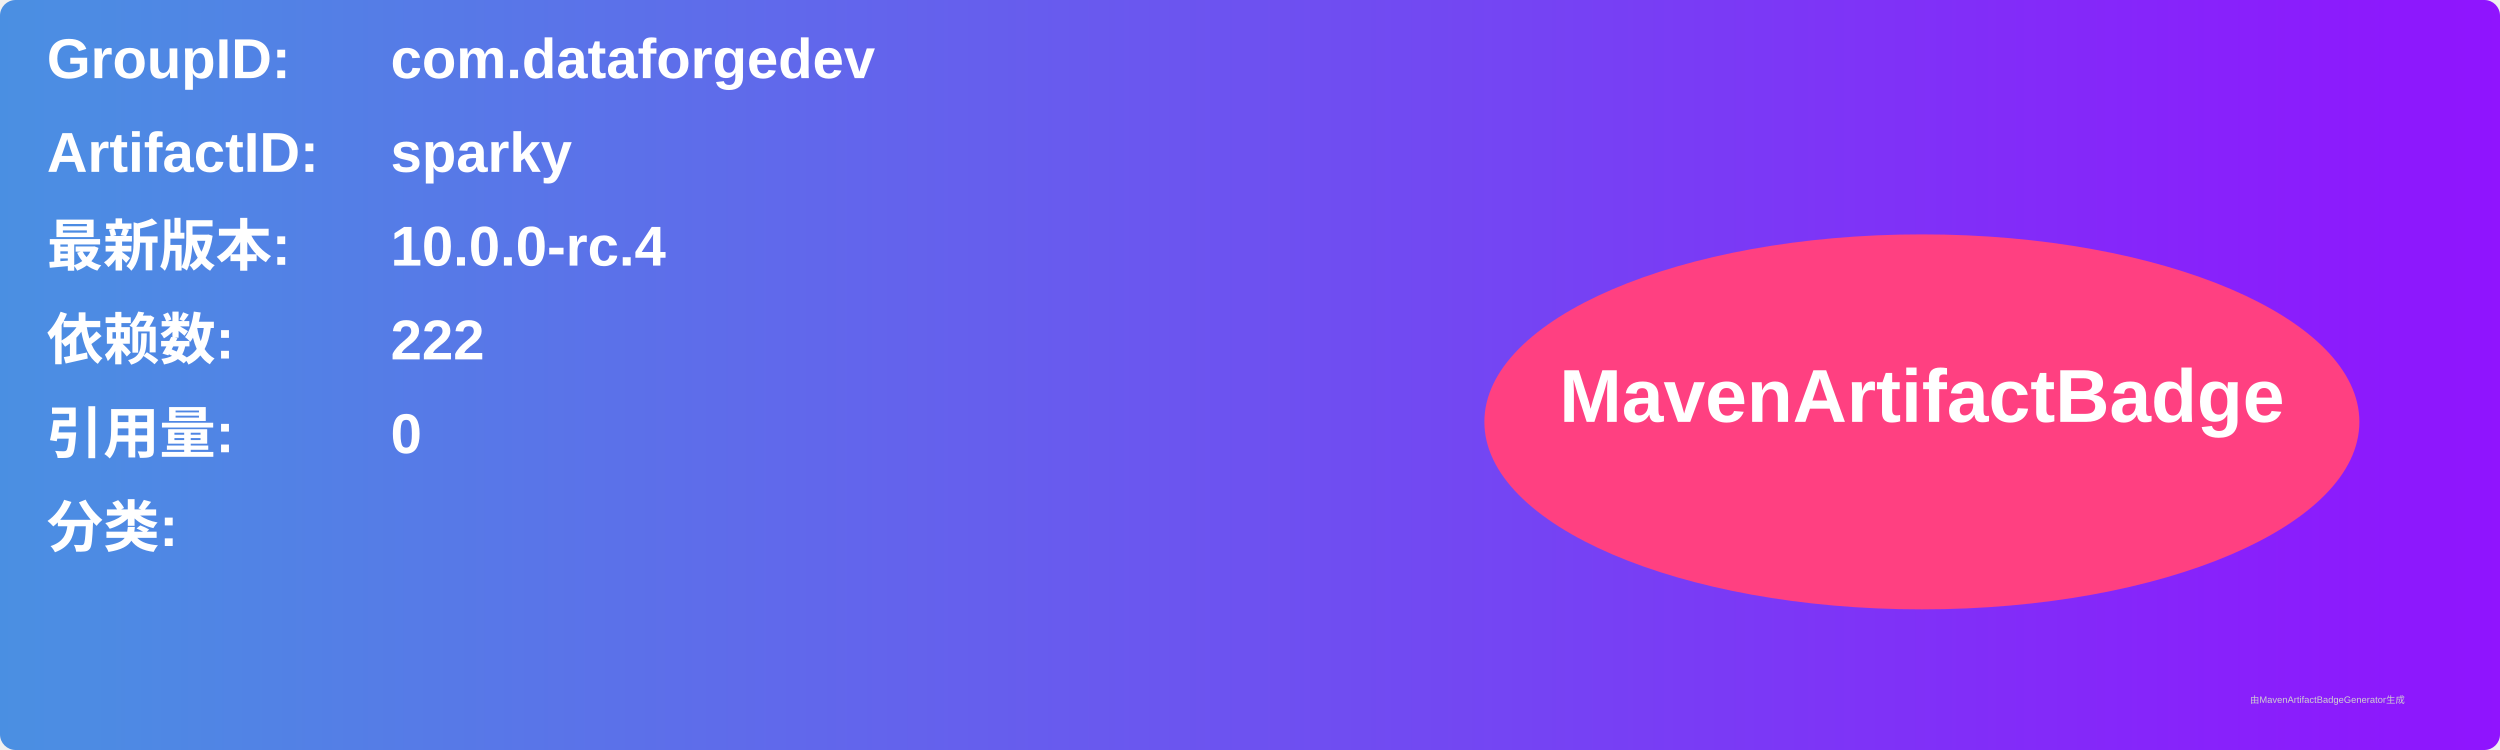
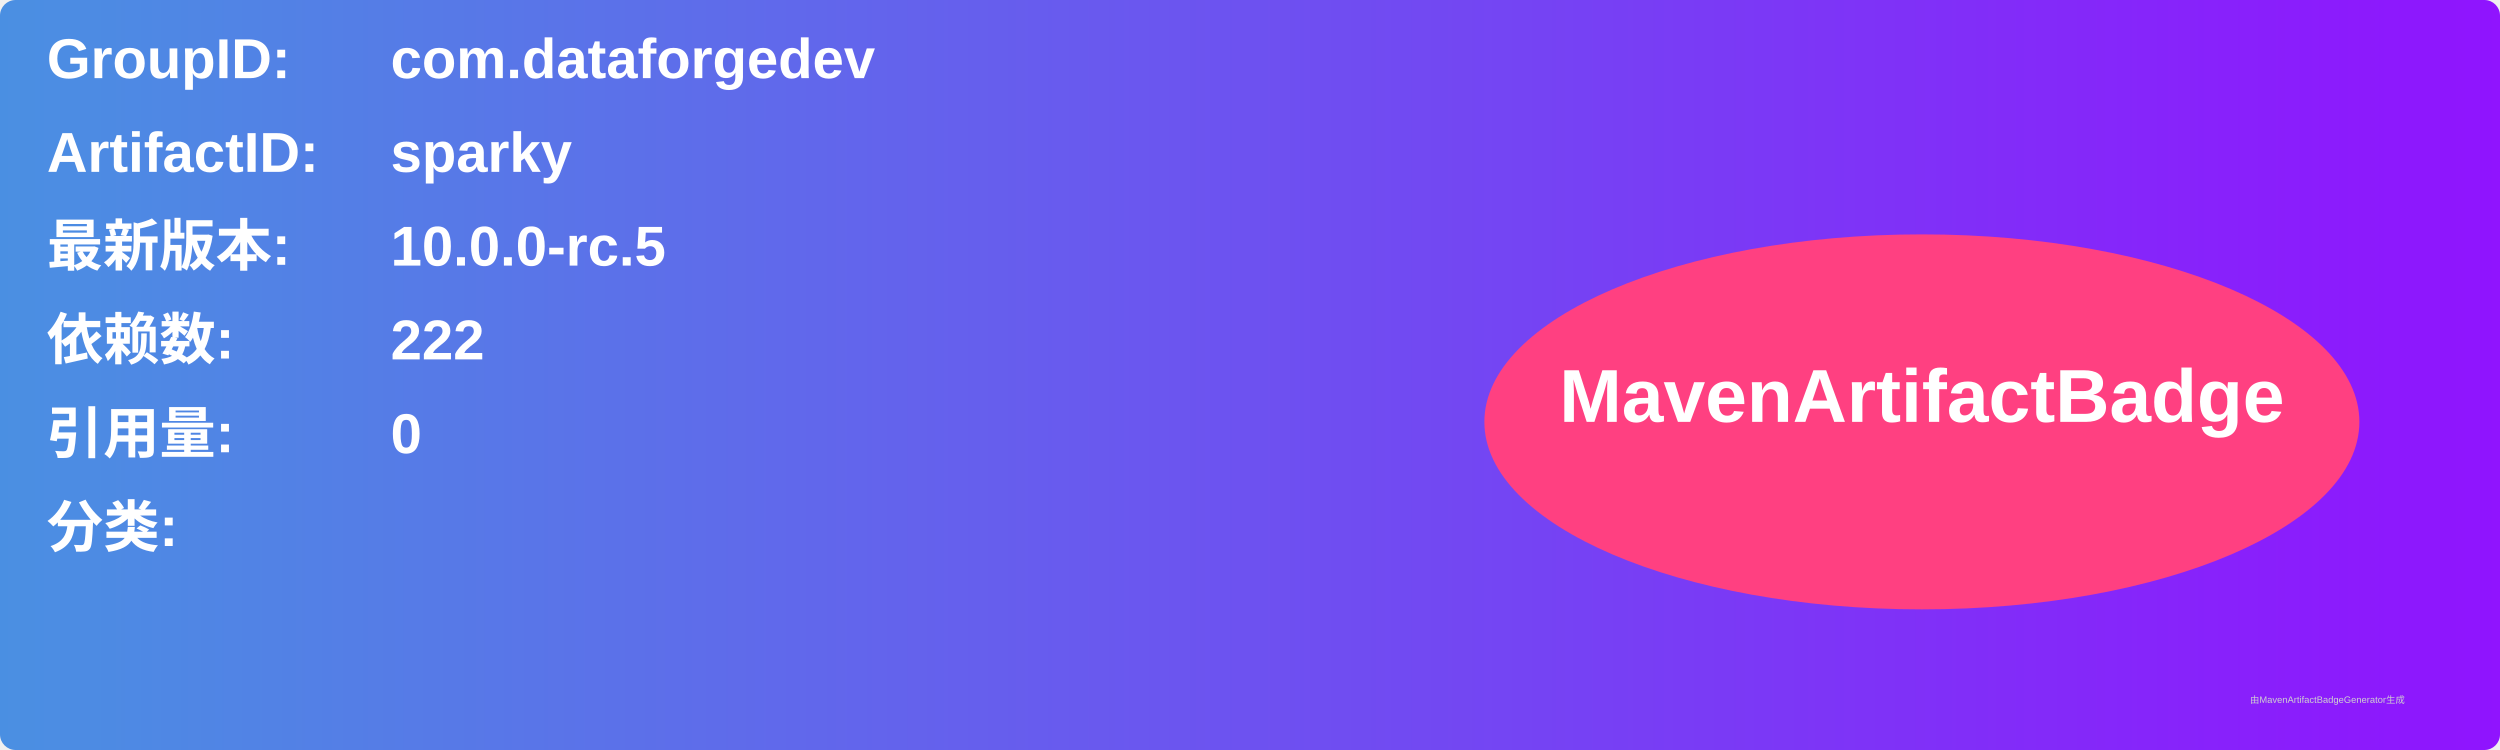
<svg xmlns="http://www.w3.org/2000/svg" width="800" height="240" viewBox="0 0 800 240">
  <linearGradient id="grad" x1="0%" y1="0%" x2="100%" y2="0%">
    <stop offset="0%" stop-color="#4a90e2" />
    <stop offset="100%" stop-color="#9013fe" />
  </linearGradient>
  <rect width="100%" height="100%" rx="5" ry="5" fill="url(#grad)" />
  <g transform="translate(15, 15)">
    <text x="0" y="10" font-family="Arial" font-size="18" fill="white" font-weight="bold" width="260">GroupID:</text>
    <text x="110" y="10" font-family="Arial" font-size="18" fill="white" font-weight="bold" width="460">com.dataforgedev</text>
    <text x="0" y="40" font-family="Arial" font-size="18" fill="white" font-weight="bold" width="260">ArtifactID:</text>
    <text x="110" y="40" font-family="Arial" font-size="18" fill="white" font-weight="bold" width="460">sparky</text>
    <text x="0" y="70" font-family="Arial" font-size="18" fill="white" font-weight="bold">最新版本:</text>
    <text x="110" y="70" font-family="Arial" font-size="18" fill="white" font-weight="bold">
-       <tspan font-weight="bold">10.0.0-rc.4</tspan>
+       <tspan font-weight="bold">10.0.0-rc.5</tspan>
    </text>
    <text x="0" y="100" font-family="Arial" font-size="18" fill="white" font-weight="bold">依赖数: </text>
    <text x="110" y="100" font-family="Arial" font-size="18" fill="white">
      <tspan font-weight="bold">222</tspan>
    </text>
    <text x="0" y="130" font-family="Arial" font-size="18" fill="white" font-weight="bold">引用量: </text>
    <text x="110" y="130" font-family="Arial" font-size="18" fill="white">
      <tspan font-weight="bold">0</tspan>
    </text>
    <text x="0" y="160" font-family="Arial" font-size="18" fill="white" font-weight="bold">分类:</text>
    <text x="10" y="190" font-family="Arial" font-size="10" fill="white">
      <tspan font-weight="bold" />
    </text>
    <ellipse cx="600" cy="120" rx="140" ry="60" fill="#ff4081" />
    <text x="600" y="120" text-anchor="middle" font-family="Arial" font-size="24" fill="white" font-weight="bold">MavenArtifactBadge</text>
  </g>
  <text x="720" y="225" font-family="Arial" font-size="3" fill="#d0d0d0">由MavenArtifactBadgeGenerator生成</text>
</svg>
